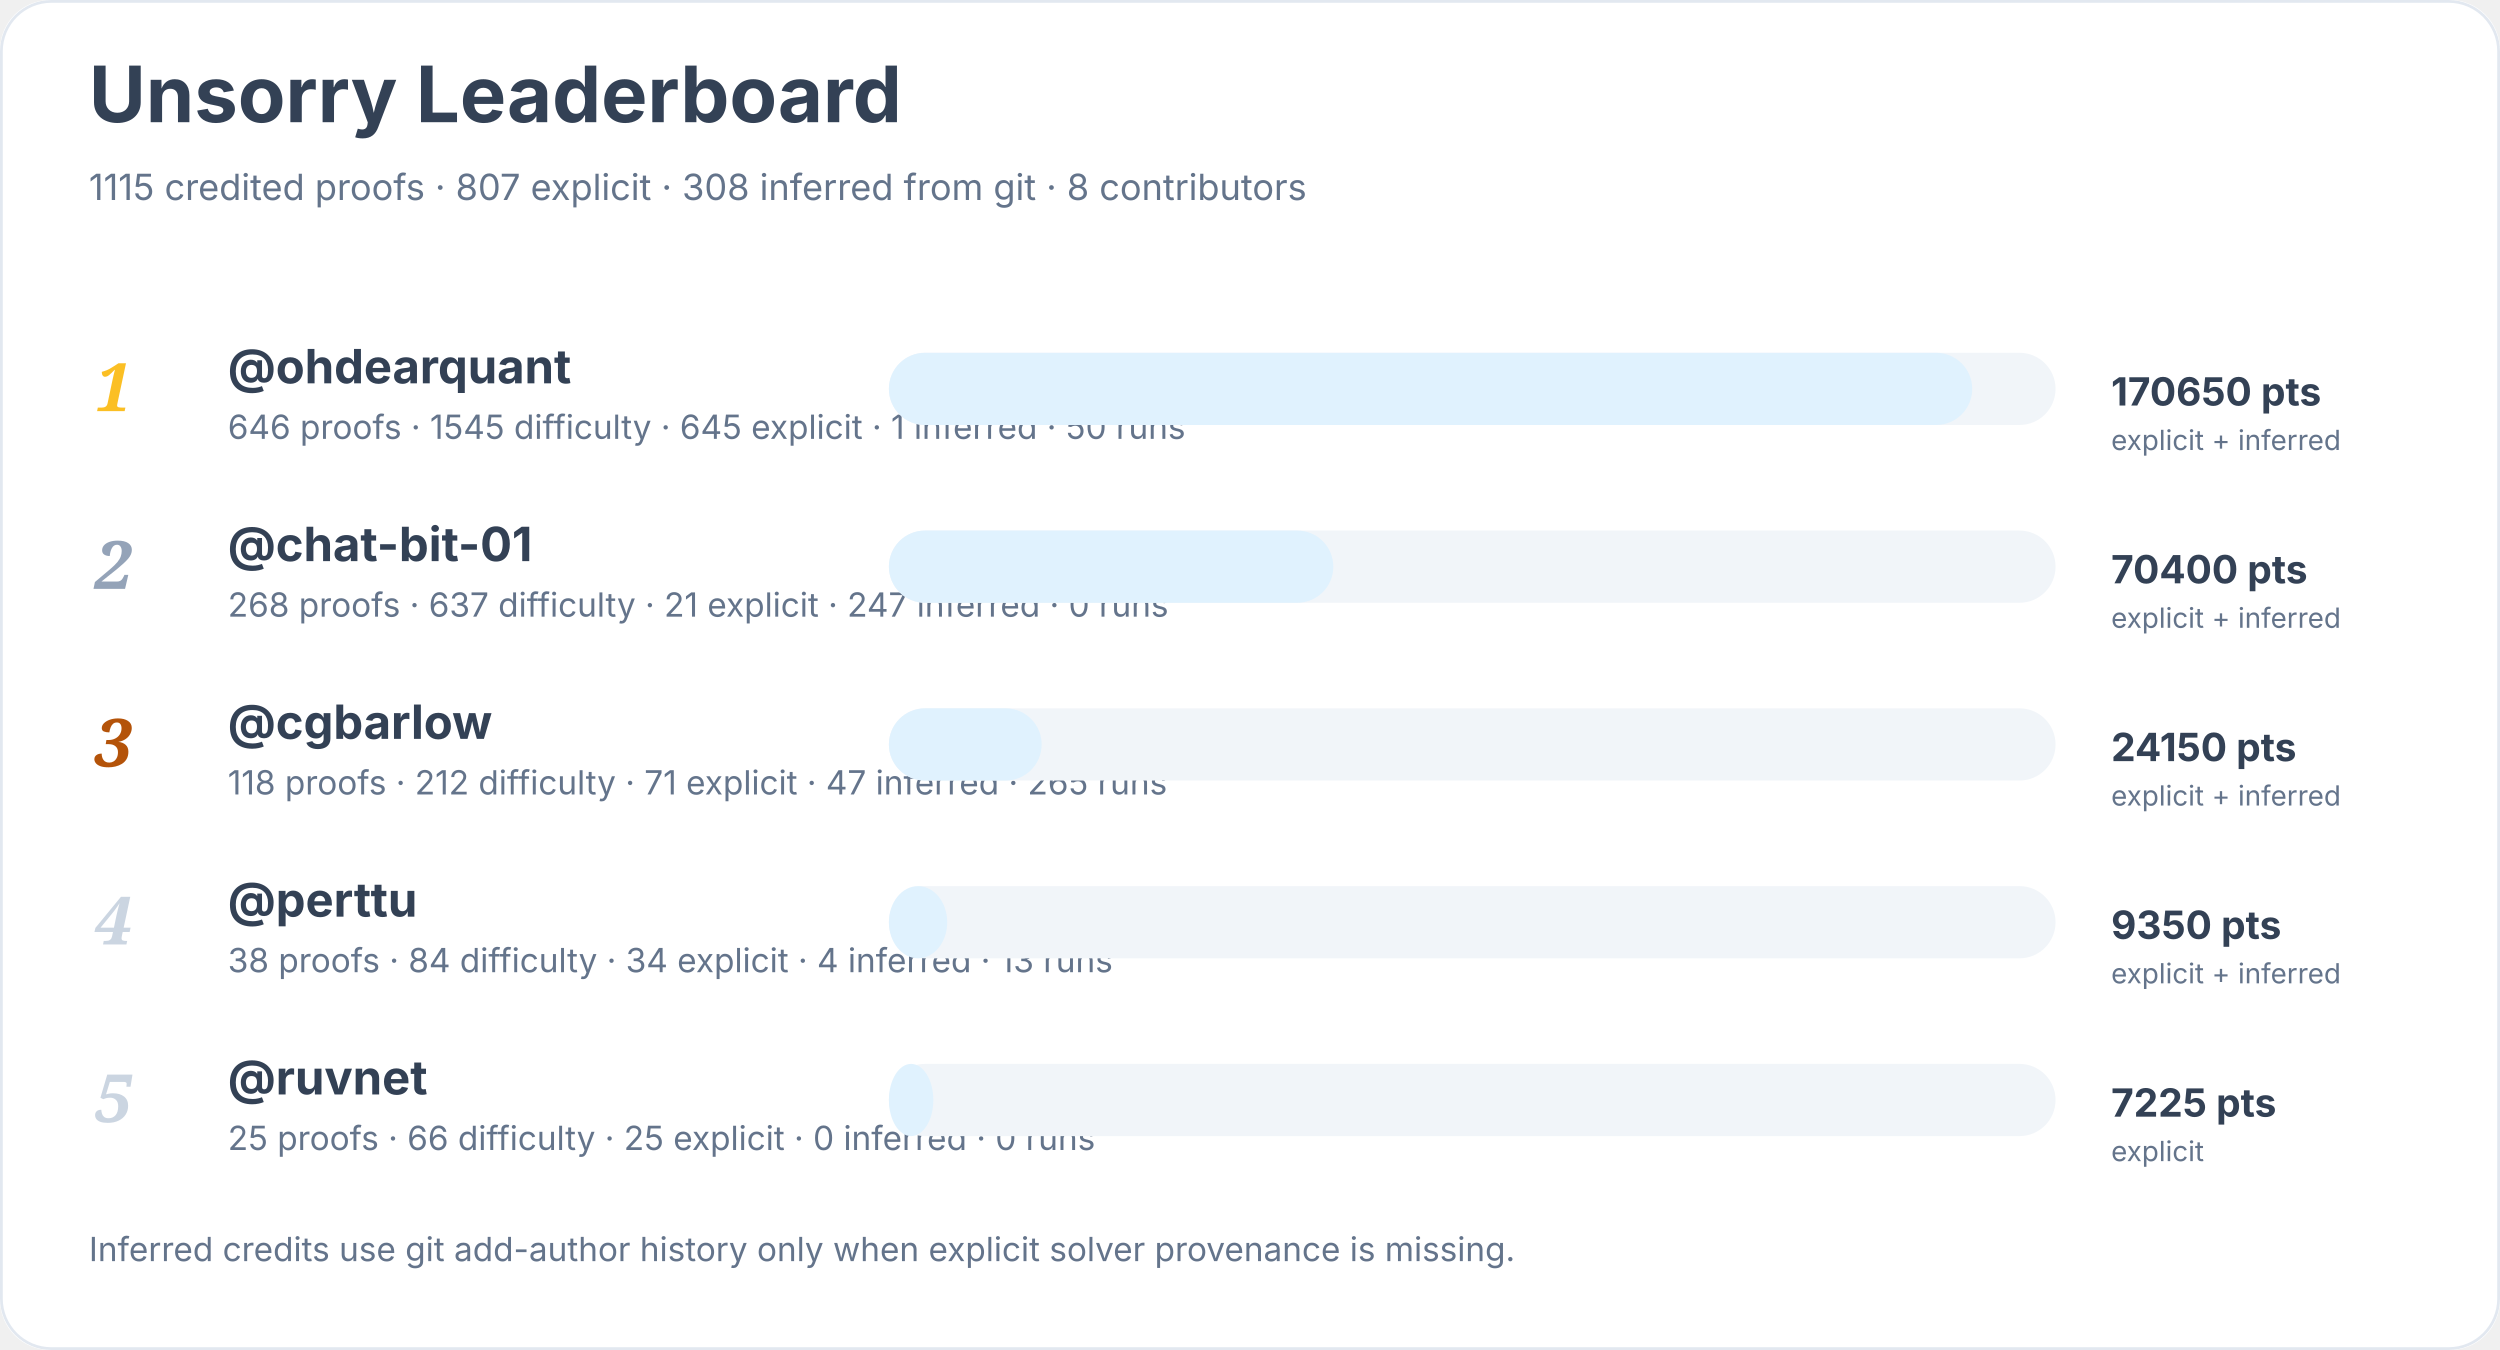
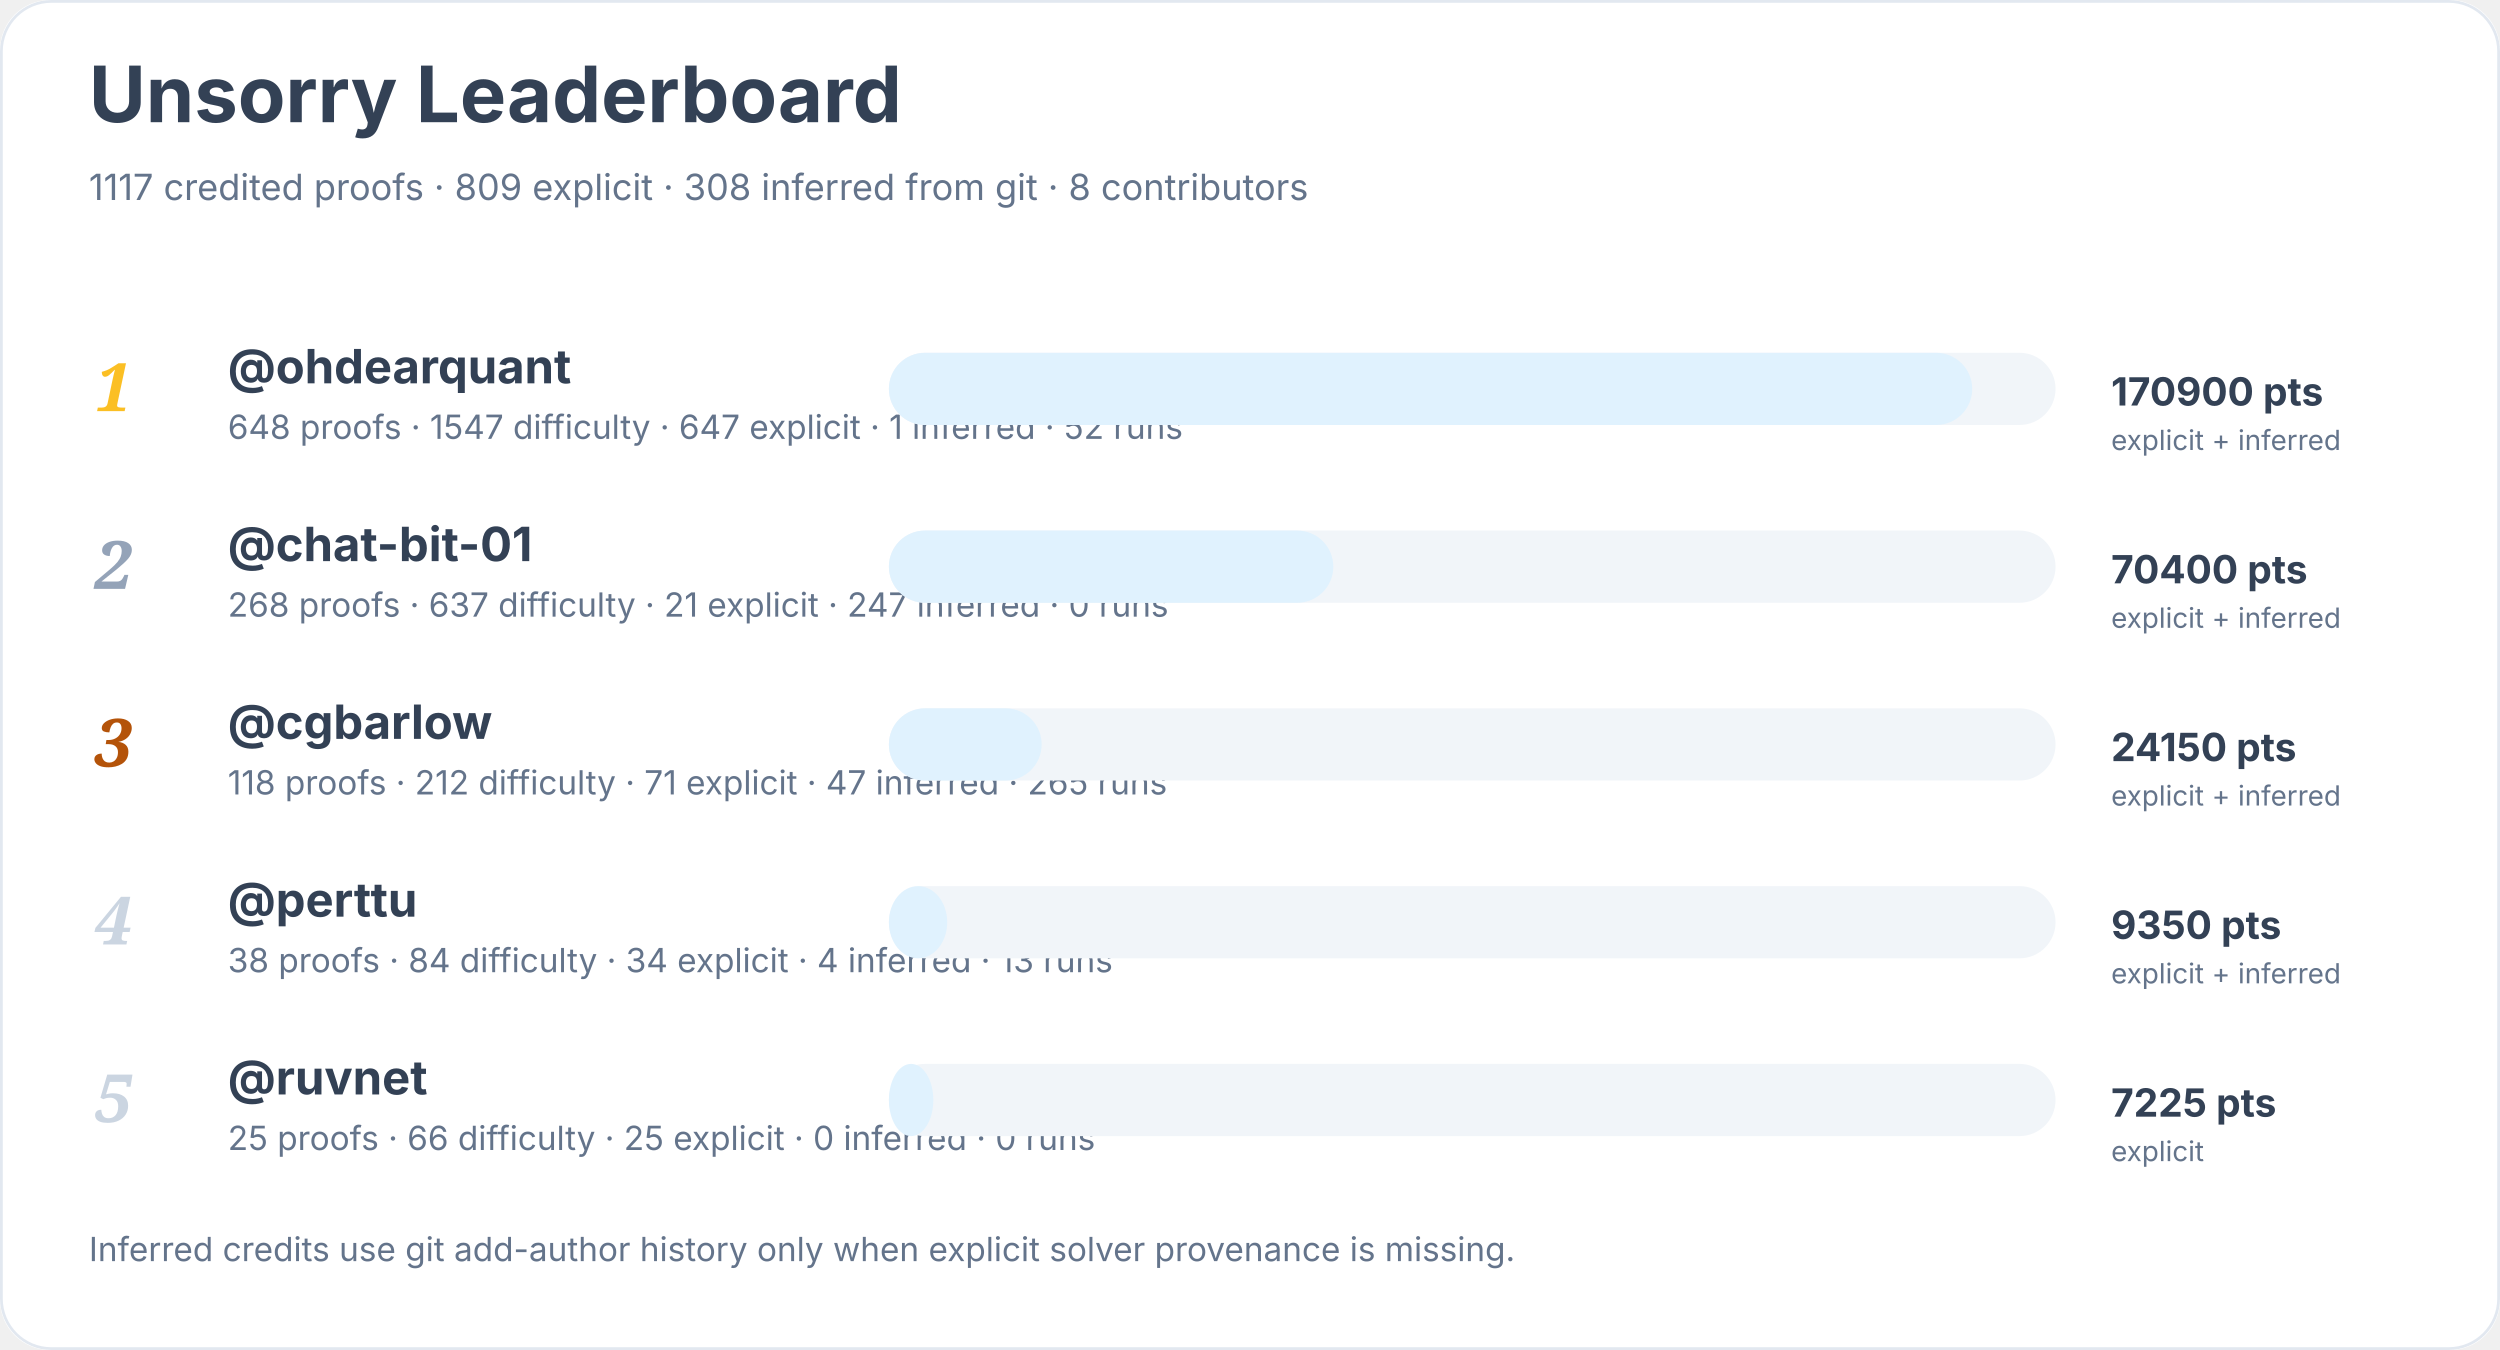
<svg xmlns="http://www.w3.org/2000/svg" width="900" height="486" viewBox="0 0 900 486" role="img" aria-labelledby="title desc">
  <rect width="900" height="100%" rx="18" fill="#ffffff" />
  <rect x="0.5" y="0.5" width="899" height="485" rx="18" fill="none" stroke="#e2e8f0" />
  <text x="32" y="44" font-family="Inter, system-ui, sans-serif" font-size="28" font-weight="700" fill="#334155">Unsorry Leaderboard</text>
-   <text x="32" y="72" font-family="Inter, system-ui, sans-serif" font-size="13" fill="#64748b">1115 credited proofs · 807 explicit · 308 inferred from git · 8 contributors</text>
+   <text x="32" y="72" font-family="Inter, system-ui, sans-serif" font-size="13" fill="#64748b">1117 credited proofs · 809 explicit · 308 inferred from git · 8 contributors</text>
  <text x="34" y="148" font-family="Georgia, serif" font-size="24" font-style="italic" font-weight="700" fill="#fbbf24">1</text>
  <a href="https://github.com/ohdearquant">
    <text x="82" y="138" font-family="Inter, system-ui, sans-serif" font-size="17" font-weight="650" fill="#334155">@ohdearquant</text>
  </a>
-   <text x="82" y="158" font-family="Inter, system-ui, sans-serif" font-size="12" fill="#64748b">646 proofs · 1545 difficulty · 645 explicit · 1 inferred · 50 runs</text>
+   <text x="82" y="158" font-family="Inter, system-ui, sans-serif" font-size="12" fill="#64748b">648 proofs · 1547 difficulty · 647 explicit · 1 inferred · 52 runs</text>
  <rect x="320" y="127" width="420" height="26" rx="13" fill="#f1f5f9" />
  <rect x="320" y="127" width="390" height="26" rx="13" fill="#e0f2fe" />
-   <text x="760" y="146" font-family="Inter, system-ui, sans-serif" font-size="14" font-weight="700" fill="#334155">170650 pts</text>
+   <text x="760" y="146" font-family="Inter, system-ui, sans-serif" font-size="14" font-weight="700" fill="#334155">170900 pts</text>
  <text x="760" y="162" font-family="Inter, system-ui, sans-serif" font-size="10" fill="#64748b">explicit + inferred</text>
  <text x="34" y="212" font-family="Georgia, serif" font-size="24" font-style="italic" font-weight="700" fill="#94a3b8">2</text>
  <a href="https://github.com/chat-bit-01">
    <text x="82" y="202" font-family="Inter, system-ui, sans-serif" font-size="17" font-weight="650" fill="#334155">@chat-bit-01</text>
  </a>
  <text x="82" y="222" font-family="Inter, system-ui, sans-serif" font-size="12" fill="#64748b">268 proofs · 637 difficulty · 21 explicit · 247 inferred · 0 runs</text>
  <rect x="320" y="191" width="420" height="26" rx="13" fill="#f1f5f9" />
  <rect x="320" y="191" width="160" height="26" rx="13" fill="#e0f2fe" />
  <text x="760" y="210" font-family="Inter, system-ui, sans-serif" font-size="14" font-weight="700" fill="#334155">70400 pts</text>
  <text x="760" y="226" font-family="Inter, system-ui, sans-serif" font-size="10" fill="#64748b">explicit + inferred</text>
  <text x="34" y="276" font-family="Georgia, serif" font-size="24" font-style="italic" font-weight="700" fill="#b45309">3</text>
  <a href="https://github.com/cgbarlow">
    <text x="82" y="266" font-family="Inter, system-ui, sans-serif" font-size="17" font-weight="650" fill="#334155">@cgbarlow</text>
  </a>
  <text x="82" y="286" font-family="Inter, system-ui, sans-serif" font-size="12" fill="#64748b">118 proofs · 212 difficulty · 71 explicit · 47 inferred · 265 runs</text>
  <rect x="320" y="255" width="420" height="26" rx="13" fill="#f1f5f9" />
  <rect x="320" y="255" width="55" height="26" rx="13" fill="#e0f2fe" />
  <text x="760" y="274" font-family="Inter, system-ui, sans-serif" font-size="14" font-weight="700" fill="#334155">24150 pts</text>
  <text x="760" y="290" font-family="Inter, system-ui, sans-serif" font-size="10" fill="#64748b">explicit + inferred</text>
  <text x="34" y="340" font-family="Georgia, serif" font-size="24" font-style="italic" font-weight="700" fill="#cbd5e1">4</text>
  <a href="https://github.com/perttu">
    <text x="82" y="330" font-family="Inter, system-ui, sans-serif" font-size="17" font-weight="650" fill="#334155">@perttu</text>
  </a>
  <text x="82" y="350" font-family="Inter, system-ui, sans-serif" font-size="12" fill="#64748b">38 proofs · 84 difficulty · 34 explicit · 4 inferred · 13 runs</text>
  <rect x="320" y="319" width="420" height="26" rx="13" fill="#f1f5f9" />
  <rect x="320" y="319" width="21" height="26" rx="13" fill="#e0f2fe" />
  <text x="760" y="338" font-family="Inter, system-ui, sans-serif" font-size="14" font-weight="700" fill="#334155">9350 pts</text>
  <text x="760" y="354" font-family="Inter, system-ui, sans-serif" font-size="10" fill="#64748b">explicit + inferred</text>
  <text x="34" y="404" font-family="Georgia, serif" font-size="24" font-style="italic" font-weight="700" fill="#cbd5e1">5</text>
  <a href="https://github.com/ruvnet">
    <text x="82" y="394" font-family="Inter, system-ui, sans-serif" font-size="17" font-weight="650" fill="#334155">@ruvnet</text>
  </a>
  <text x="82" y="414" font-family="Inter, system-ui, sans-serif" font-size="12" fill="#64748b">25 proofs · 66 difficulty · 25 explicit · 0 inferred · 0 runs</text>
  <rect x="320" y="383" width="420" height="26" rx="13" fill="#f1f5f9" />
  <rect x="320" y="383" width="16" height="26" rx="13" fill="#e0f2fe" />
  <text x="760" y="402" font-family="Inter, system-ui, sans-serif" font-size="14" font-weight="700" fill="#334155">7225 pts</text>
  <text x="760" y="418" font-family="Inter, system-ui, sans-serif" font-size="10" fill="#64748b">explicit</text>
  <text x="32" y="454" font-family="Inter, system-ui, sans-serif" font-size="12" fill="#64748b">Inferred credits use git add-author history only when explicit solver provenance is missing.</text>
</svg>
